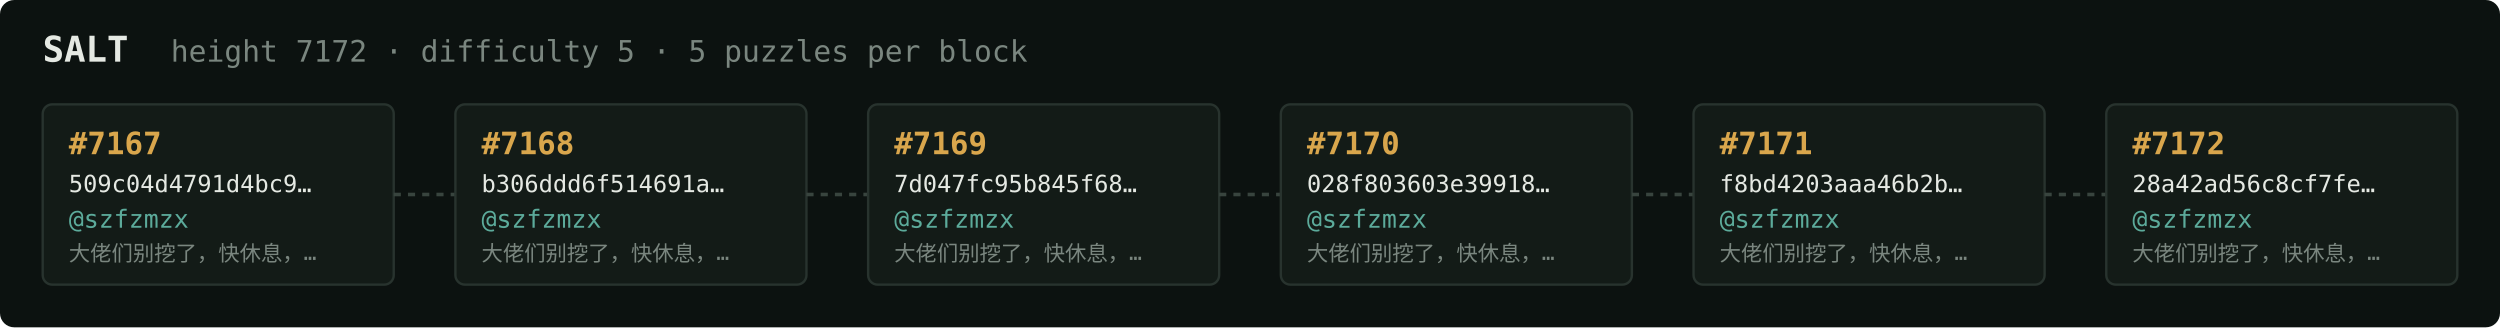
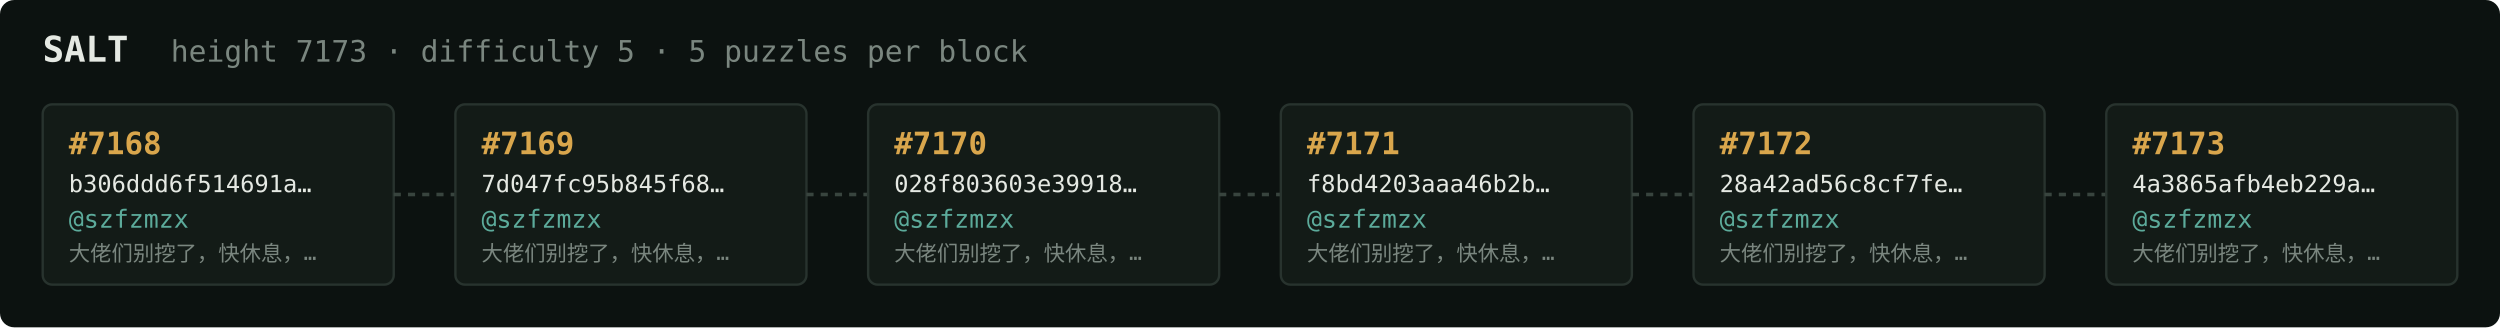
<svg xmlns="http://www.w3.org/2000/svg" width="1054" height="138" viewBox="0 0 1054 138" font-family="ui-monospace,SFMono-Regular,Menlo,monospace">
  <rect fill="#0c1210" width="1054" height="138" rx="6" />
  <text x="18" y="26" fill="#e5e9e3" font-size="15" font-weight="700">SALT</text>
-   <text x="72" y="26" fill="#7a867f" font-size="12.5">height 7172 · difficulty 5 · 5 puzzles per block</text>
+   <text x="72" y="26" fill="#7a867f" font-size="12.5">height 7173 · difficulty 5 · 5 puzzles per block</text>
  <rect x="18" y="44" width="148" height="76" rx="4" fill="#131b17" stroke="#28332e" stroke-width="1" />
-   <text x="29" y="65" fill="#d9a64c" font-size="13" font-weight="700">#7167</text>
-   <text x="29" y="81" fill="#e5e9e3" font-size="10">509c04d4791d4bc9…</text>
+   <text x="29" y="65" fill="#d9a64c" font-size="13" font-weight="700">#7168</text>
+   <text x="29" y="81" fill="#e5e9e3" font-size="10">b306ddd6f514691a…</text>
  <text x="29" y="96" fill="#5cab9b" font-size="10.5">@szfzmzx</text>
  <text x="29" y="110" fill="#7a867f" font-size="9">大佬们别挖了，快休息，…</text>
  <line x1="166" y1="82.0" x2="192" y2="82.0" stroke="#38443e" stroke-width="1.5" stroke-dasharray="3 3" />
  <rect x="192" y="44" width="148" height="76" rx="4" fill="#131b17" stroke="#28332e" stroke-width="1" />
-   <text x="203" y="65" fill="#d9a64c" font-size="13" font-weight="700">#7168</text>
-   <text x="203" y="81" fill="#e5e9e3" font-size="10">b306ddd6f514691a…</text>
+   <text x="203" y="65" fill="#d9a64c" font-size="13" font-weight="700">#7169</text>
+   <text x="203" y="81" fill="#e5e9e3" font-size="10">7d047fc95b845f68…</text>
  <text x="203" y="96" fill="#5cab9b" font-size="10.5">@szfzmzx</text>
  <text x="203" y="110" fill="#7a867f" font-size="9">大佬们别挖了，快休息，…</text>
  <line x1="340" y1="82.0" x2="366" y2="82.0" stroke="#38443e" stroke-width="1.5" stroke-dasharray="3 3" />
  <rect x="366" y="44" width="148" height="76" rx="4" fill="#131b17" stroke="#28332e" stroke-width="1" />
-   <text x="377" y="65" fill="#d9a64c" font-size="13" font-weight="700">#7169</text>
-   <text x="377" y="81" fill="#e5e9e3" font-size="10">7d047fc95b845f68…</text>
+   <text x="377" y="65" fill="#d9a64c" font-size="13" font-weight="700">#7170</text>
+   <text x="377" y="81" fill="#e5e9e3" font-size="10">028f803603e39918…</text>
  <text x="377" y="96" fill="#5cab9b" font-size="10.5">@szfzmzx</text>
  <text x="377" y="110" fill="#7a867f" font-size="9">大佬们别挖了，快休息，…</text>
  <line x1="514" y1="82.0" x2="540" y2="82.0" stroke="#38443e" stroke-width="1.5" stroke-dasharray="3 3" />
  <rect x="540" y="44" width="148" height="76" rx="4" fill="#131b17" stroke="#28332e" stroke-width="1" />
-   <text x="551" y="65" fill="#d9a64c" font-size="13" font-weight="700">#7170</text>
-   <text x="551" y="81" fill="#e5e9e3" font-size="10">028f803603e39918…</text>
+   <text x="551" y="65" fill="#d9a64c" font-size="13" font-weight="700">#7171</text>
+   <text x="551" y="81" fill="#e5e9e3" font-size="10">f8bd4203aaa46b2b…</text>
  <text x="551" y="96" fill="#5cab9b" font-size="10.5">@szfzmzx</text>
  <text x="551" y="110" fill="#7a867f" font-size="9">大佬们别挖了，快休息，…</text>
  <line x1="688" y1="82.0" x2="714" y2="82.0" stroke="#38443e" stroke-width="1.5" stroke-dasharray="3 3" />
  <rect x="714" y="44" width="148" height="76" rx="4" fill="#131b17" stroke="#28332e" stroke-width="1" />
-   <text x="725" y="65" fill="#d9a64c" font-size="13" font-weight="700">#7171</text>
-   <text x="725" y="81" fill="#e5e9e3" font-size="10">f8bd4203aaa46b2b…</text>
+   <text x="725" y="65" fill="#d9a64c" font-size="13" font-weight="700">#7172</text>
+   <text x="725" y="81" fill="#e5e9e3" font-size="10">28a42ad56c8cf7fe…</text>
  <text x="725" y="96" fill="#5cab9b" font-size="10.5">@szfzmzx</text>
  <text x="725" y="110" fill="#7a867f" font-size="9">大佬们别挖了，快休息，…</text>
  <line x1="862" y1="82.0" x2="888" y2="82.0" stroke="#38443e" stroke-width="1.5" stroke-dasharray="3 3" />
  <rect x="888" y="44" width="148" height="76" rx="4" fill="#131b17" stroke="#28332e" stroke-width="1" />
-   <text x="899" y="65" fill="#d9a64c" font-size="13" font-weight="700">#7172</text>
-   <text x="899" y="81" fill="#e5e9e3" font-size="10">28a42ad56c8cf7fe…</text>
+   <text x="899" y="65" fill="#d9a64c" font-size="13" font-weight="700">#7173</text>
+   <text x="899" y="81" fill="#e5e9e3" font-size="10">4a3865afb4eb229a…</text>
  <text x="899" y="96" fill="#5cab9b" font-size="10.5">@szfzmzx</text>
  <text x="899" y="110" fill="#7a867f" font-size="9">大佬们别挖了，快休息，…</text>
</svg>
